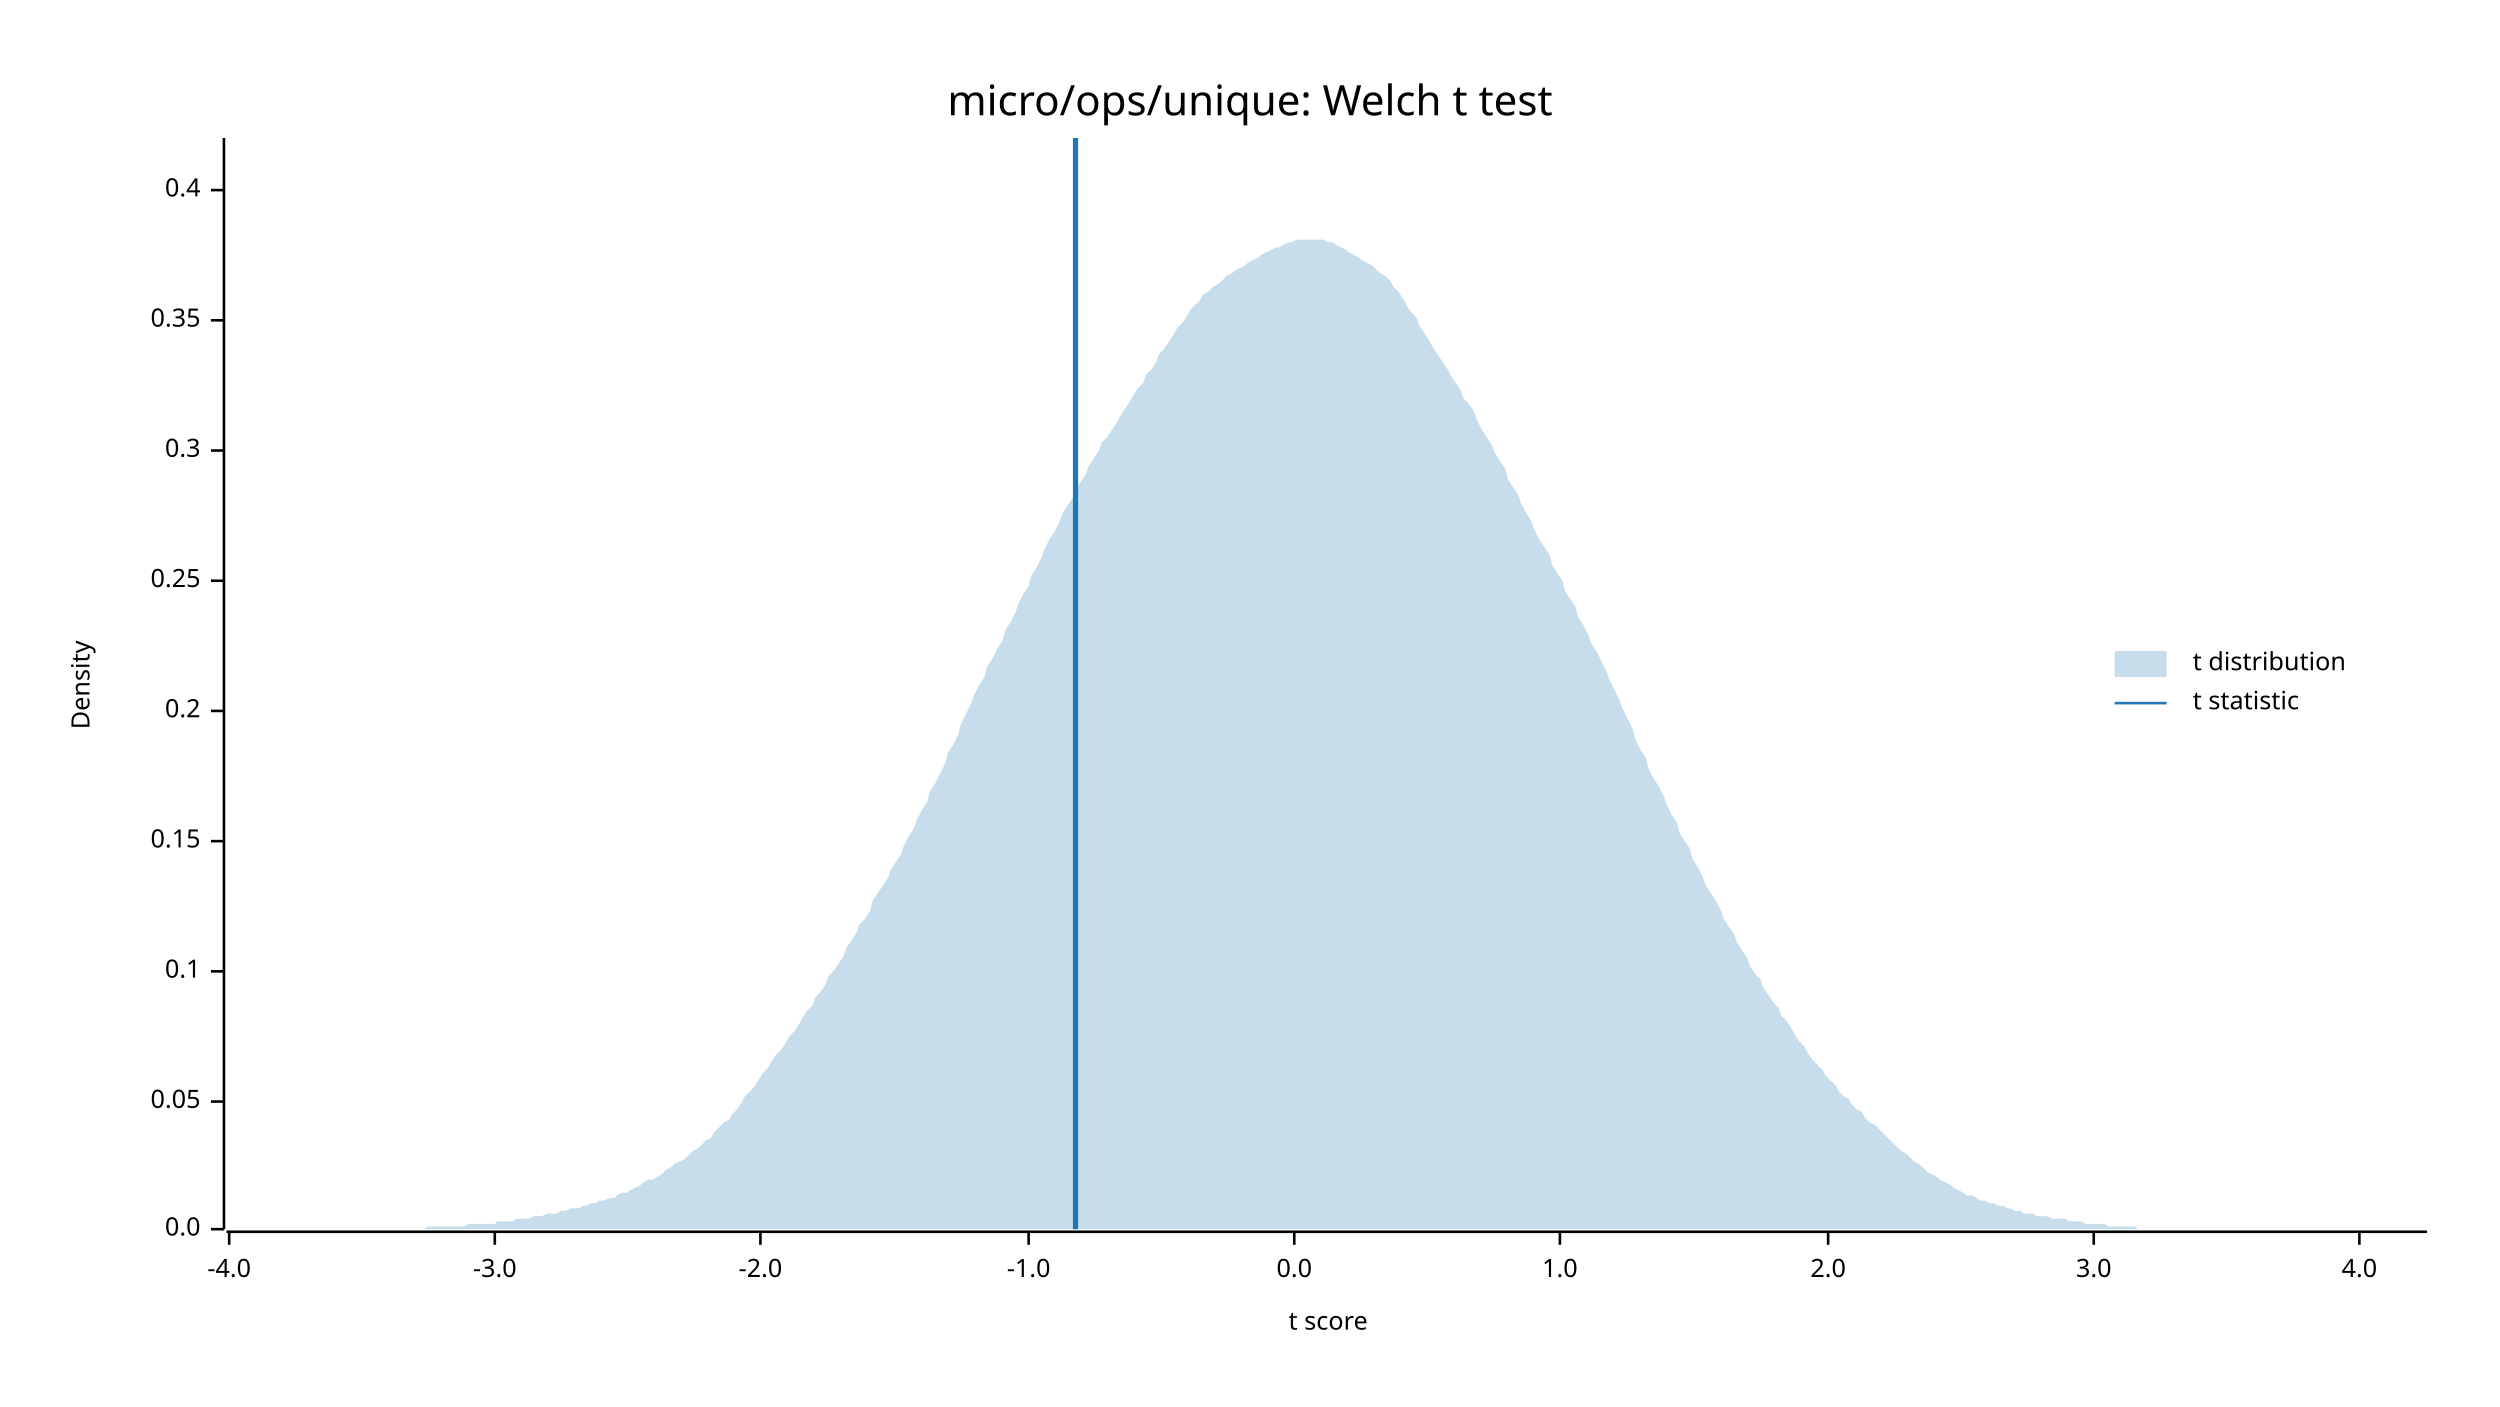
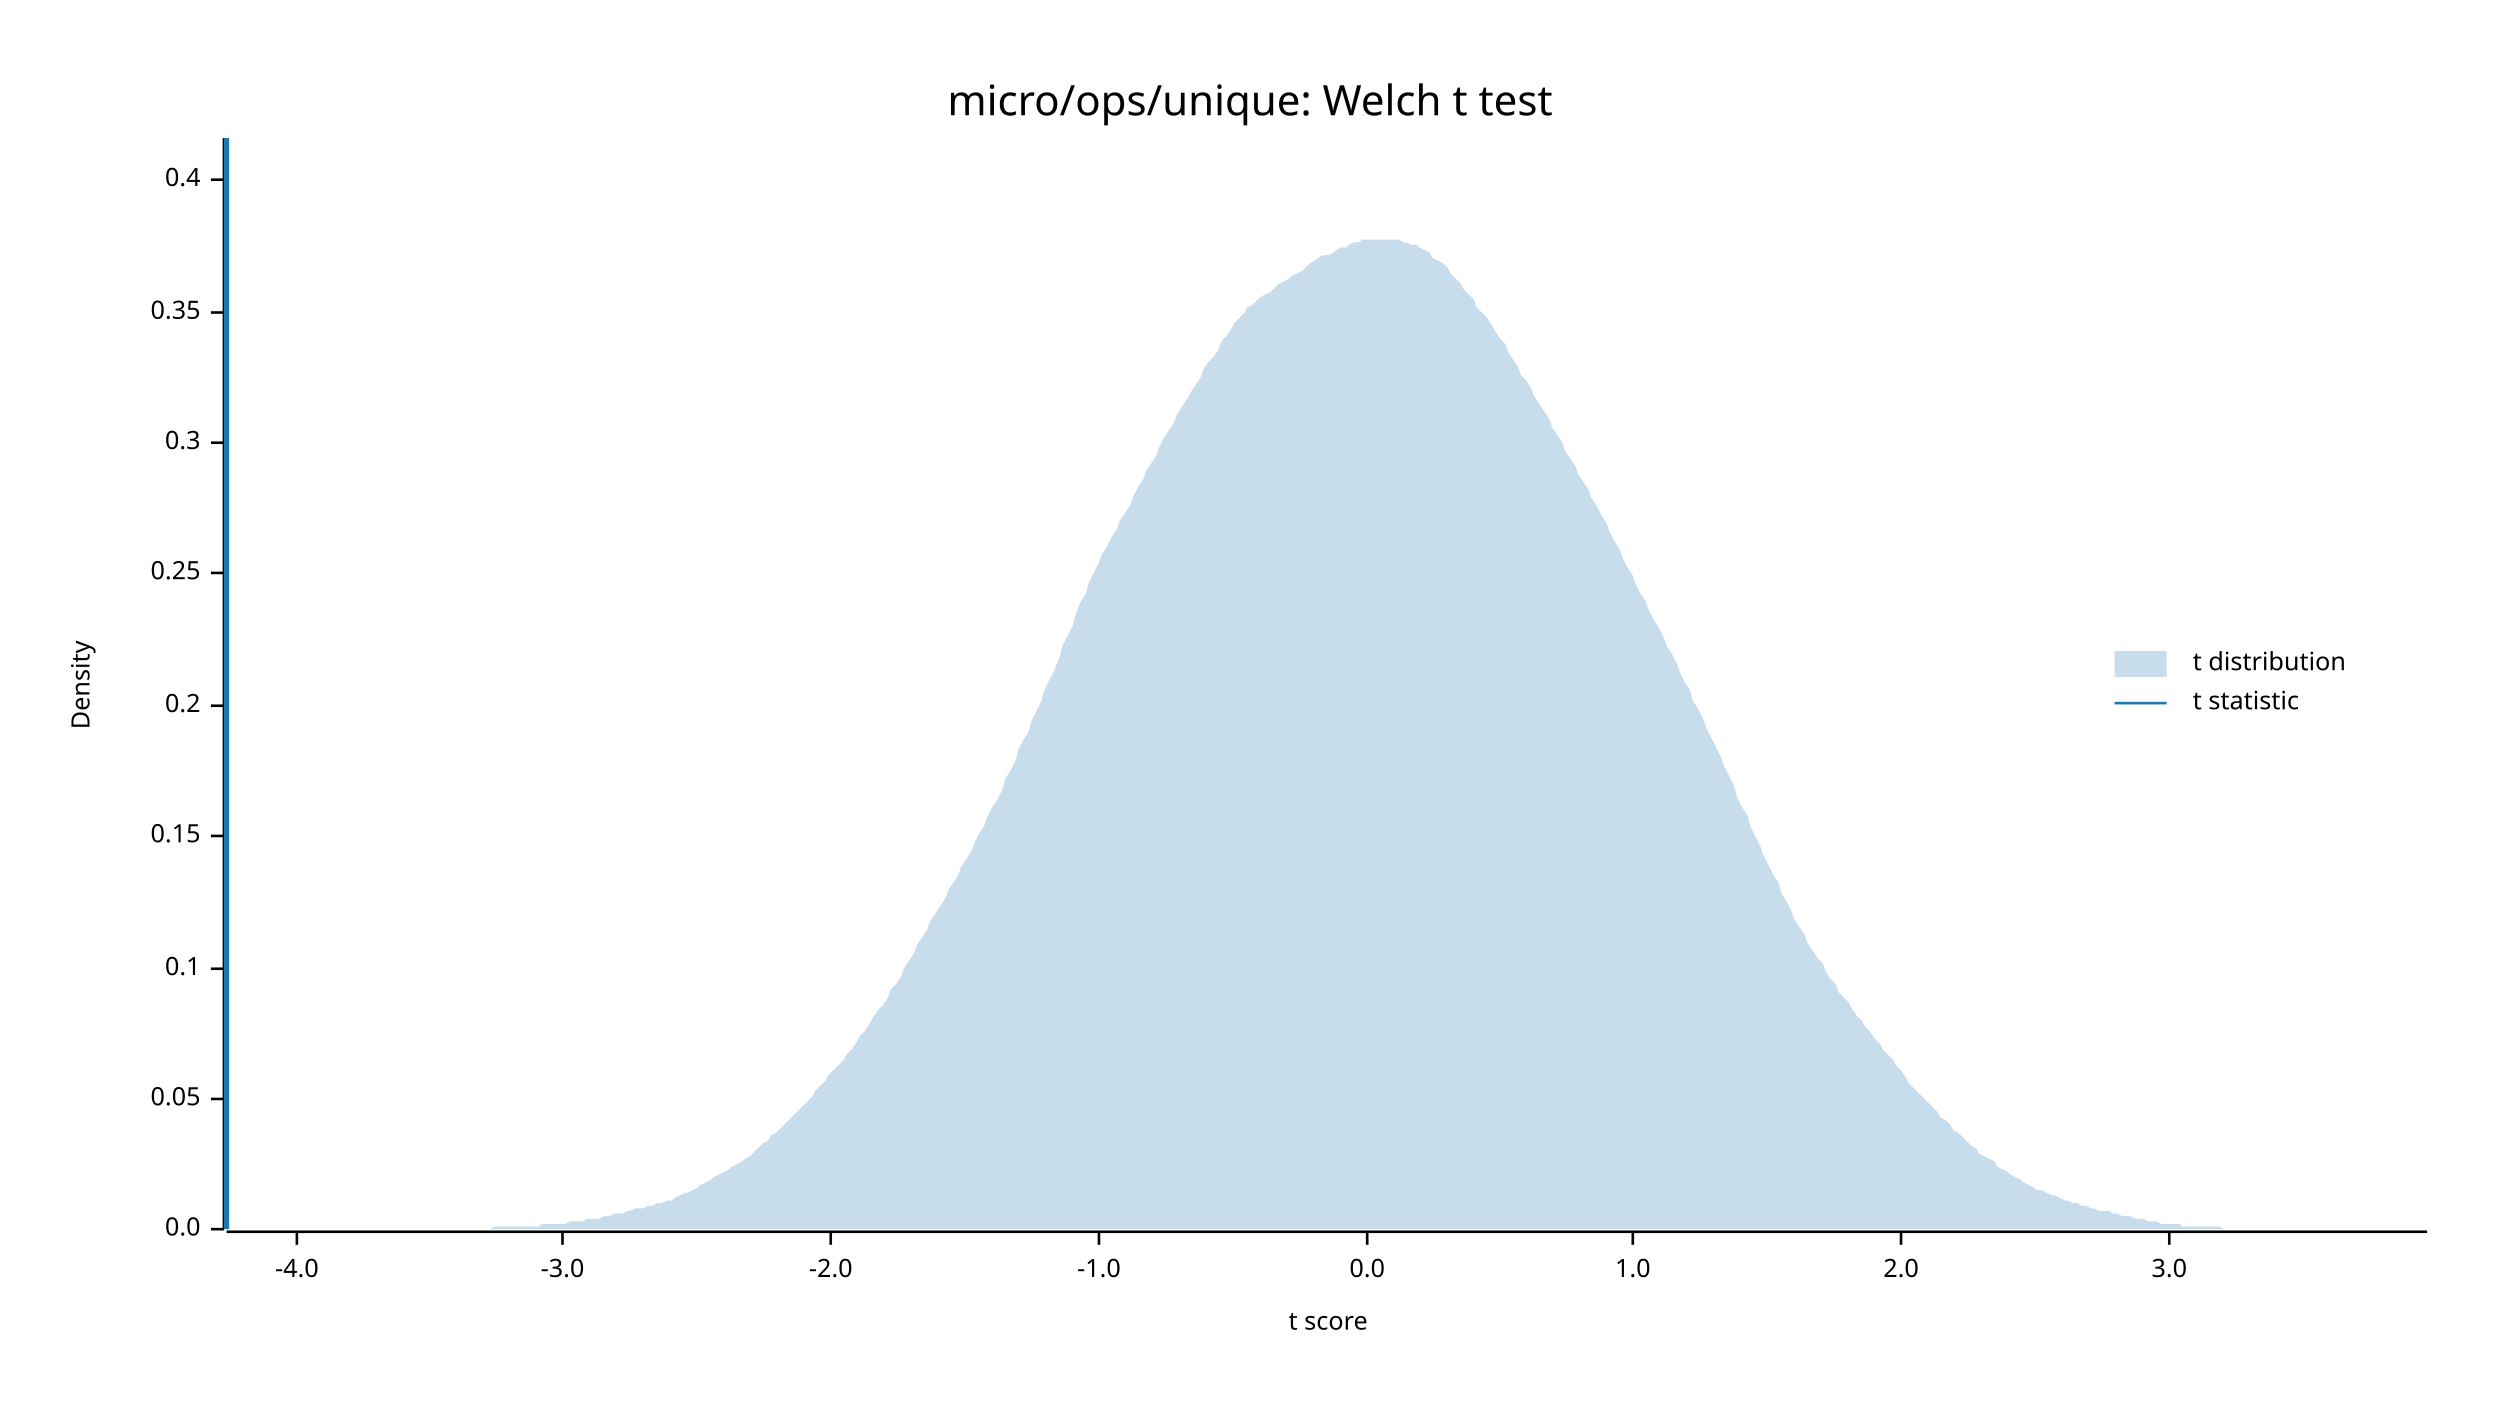
<svg xmlns="http://www.w3.org/2000/svg" width="960" height="540" viewBox="0 0 960 540">
  <text x="480" y="32" dy="0.76em" text-anchor="middle" font-family="sans-serif" font-size="16.129" opacity="1" fill="#000000">
micro/ops/unique: Welch t test
</text>
  <text x="27" y="263" dy="0.76em" text-anchor="middle" font-family="sans-serif" font-size="9.677" opacity="1" fill="#000000" transform="rotate(270, 27, 263)">
Density
</text>
  <text x="510" y="513" dy="-0.5ex" text-anchor="middle" font-family="sans-serif" font-size="9.677" opacity="1" fill="#000000">
t score
</text>
  <polyline fill="none" opacity="1" stroke="#000000" stroke-width="1" points="86,53 86,472 " />
  <text x="77" y="472" dy="0.5ex" text-anchor="end" font-family="sans-serif" font-size="9.677" opacity="1" fill="#000000">
0.0
</text>
  <polyline fill="none" opacity="1" stroke="#000000" stroke-width="1" points="81,472 86,472 " />
-   <text x="77" y="423" dy="0.5ex" text-anchor="end" font-family="sans-serif" font-size="9.677" opacity="1" fill="#000000">
+   <text x="77" y="422" dy="0.5ex" text-anchor="end" font-family="sans-serif" font-size="9.677" opacity="1" fill="#000000">
0.05
</text>
-   <polyline fill="none" opacity="1" stroke="#000000" stroke-width="1" points="81,423 86,423 " />
-   <text x="77" y="373" dy="0.5ex" text-anchor="end" font-family="sans-serif" font-size="9.677" opacity="1" fill="#000000">
+   <polyline fill="none" opacity="1" stroke="#000000" stroke-width="1" points="81,422 86,422 " />
+   <text x="77" y="372" dy="0.5ex" text-anchor="end" font-family="sans-serif" font-size="9.677" opacity="1" fill="#000000">
0.1
</text>
-   <polyline fill="none" opacity="1" stroke="#000000" stroke-width="1" points="81,373 86,373 " />
-   <text x="77" y="323" dy="0.5ex" text-anchor="end" font-family="sans-serif" font-size="9.677" opacity="1" fill="#000000">
+   <polyline fill="none" opacity="1" stroke="#000000" stroke-width="1" points="81,372 86,372 " />
+   <text x="77" y="321" dy="0.5ex" text-anchor="end" font-family="sans-serif" font-size="9.677" opacity="1" fill="#000000">
0.15
</text>
-   <polyline fill="none" opacity="1" stroke="#000000" stroke-width="1" points="81,323 86,323 " />
-   <text x="77" y="273" dy="0.5ex" text-anchor="end" font-family="sans-serif" font-size="9.677" opacity="1" fill="#000000">
+   <polyline fill="none" opacity="1" stroke="#000000" stroke-width="1" points="81,321 86,321 " />
+   <text x="77" y="271" dy="0.5ex" text-anchor="end" font-family="sans-serif" font-size="9.677" opacity="1" fill="#000000">
0.2
</text>
-   <polyline fill="none" opacity="1" stroke="#000000" stroke-width="1" points="81,273 86,273 " />
-   <text x="77" y="223" dy="0.5ex" text-anchor="end" font-family="sans-serif" font-size="9.677" opacity="1" fill="#000000">
+   <polyline fill="none" opacity="1" stroke="#000000" stroke-width="1" points="81,271 86,271 " />
+   <text x="77" y="220" dy="0.5ex" text-anchor="end" font-family="sans-serif" font-size="9.677" opacity="1" fill="#000000">
0.25
</text>
-   <polyline fill="none" opacity="1" stroke="#000000" stroke-width="1" points="81,223 86,223 " />
-   <text x="77" y="173" dy="0.5ex" text-anchor="end" font-family="sans-serif" font-size="9.677" opacity="1" fill="#000000">
+   <polyline fill="none" opacity="1" stroke="#000000" stroke-width="1" points="81,220 86,220 " />
+   <text x="77" y="170" dy="0.5ex" text-anchor="end" font-family="sans-serif" font-size="9.677" opacity="1" fill="#000000">
0.3
</text>
-   <polyline fill="none" opacity="1" stroke="#000000" stroke-width="1" points="81,173 86,173 " />
-   <text x="77" y="123" dy="0.5ex" text-anchor="end" font-family="sans-serif" font-size="9.677" opacity="1" fill="#000000">
+   <polyline fill="none" opacity="1" stroke="#000000" stroke-width="1" points="81,170 86,170 " />
+   <text x="77" y="120" dy="0.5ex" text-anchor="end" font-family="sans-serif" font-size="9.677" opacity="1" fill="#000000">
0.35
</text>
-   <polyline fill="none" opacity="1" stroke="#000000" stroke-width="1" points="81,123 86,123 " />
-   <text x="77" y="73" dy="0.5ex" text-anchor="end" font-family="sans-serif" font-size="9.677" opacity="1" fill="#000000">
+   <polyline fill="none" opacity="1" stroke="#000000" stroke-width="1" points="81,120 86,120 " />
+   <text x="77" y="69" dy="0.5ex" text-anchor="end" font-family="sans-serif" font-size="9.677" opacity="1" fill="#000000">
0.4
</text>
-   <polyline fill="none" opacity="1" stroke="#000000" stroke-width="1" points="81,73 86,73 " />
+   <polyline fill="none" opacity="1" stroke="#000000" stroke-width="1" points="81,69 86,69 " />
  <polyline fill="none" opacity="1" stroke="#000000" stroke-width="1" points="87,473 932,473 " />
-   <text x="88" y="483" dy="0.76em" text-anchor="middle" font-family="sans-serif" font-size="9.677" opacity="1" fill="#000000">
+   <text x="114" y="483" dy="0.76em" text-anchor="middle" font-family="sans-serif" font-size="9.677" opacity="1" fill="#000000">
-4.0
</text>
-   <polyline fill="none" opacity="1" stroke="#000000" stroke-width="1" points="88,473 88,478 " />
-   <text x="190" y="483" dy="0.76em" text-anchor="middle" font-family="sans-serif" font-size="9.677" opacity="1" fill="#000000">
+   <polyline fill="none" opacity="1" stroke="#000000" stroke-width="1" points="114,473 114,478 " />
+   <text x="216" y="483" dy="0.76em" text-anchor="middle" font-family="sans-serif" font-size="9.677" opacity="1" fill="#000000">
-3.0
</text>
-   <polyline fill="none" opacity="1" stroke="#000000" stroke-width="1" points="190,473 190,478 " />
-   <text x="292" y="483" dy="0.76em" text-anchor="middle" font-family="sans-serif" font-size="9.677" opacity="1" fill="#000000">
+   <polyline fill="none" opacity="1" stroke="#000000" stroke-width="1" points="216,473 216,478 " />
+   <text x="319" y="483" dy="0.76em" text-anchor="middle" font-family="sans-serif" font-size="9.677" opacity="1" fill="#000000">
-2.0
</text>
-   <polyline fill="none" opacity="1" stroke="#000000" stroke-width="1" points="292,473 292,478 " />
-   <text x="395" y="483" dy="0.76em" text-anchor="middle" font-family="sans-serif" font-size="9.677" opacity="1" fill="#000000">
+   <polyline fill="none" opacity="1" stroke="#000000" stroke-width="1" points="319,473 319,478 " />
+   <text x="422" y="483" dy="0.76em" text-anchor="middle" font-family="sans-serif" font-size="9.677" opacity="1" fill="#000000">
-1.0
</text>
-   <polyline fill="none" opacity="1" stroke="#000000" stroke-width="1" points="395,473 395,478 " />
-   <text x="497" y="483" dy="0.76em" text-anchor="middle" font-family="sans-serif" font-size="9.677" opacity="1" fill="#000000">
+   <polyline fill="none" opacity="1" stroke="#000000" stroke-width="1" points="422,473 422,478 " />
+   <text x="525" y="483" dy="0.76em" text-anchor="middle" font-family="sans-serif" font-size="9.677" opacity="1" fill="#000000">
0.0
</text>
-   <polyline fill="none" opacity="1" stroke="#000000" stroke-width="1" points="497,473 497,478 " />
-   <text x="599" y="483" dy="0.76em" text-anchor="middle" font-family="sans-serif" font-size="9.677" opacity="1" fill="#000000">
+   <polyline fill="none" opacity="1" stroke="#000000" stroke-width="1" points="525,473 525,478 " />
+   <text x="627" y="483" dy="0.76em" text-anchor="middle" font-family="sans-serif" font-size="9.677" opacity="1" fill="#000000">
1.0
</text>
-   <polyline fill="none" opacity="1" stroke="#000000" stroke-width="1" points="599,473 599,478 " />
-   <text x="702" y="483" dy="0.76em" text-anchor="middle" font-family="sans-serif" font-size="9.677" opacity="1" fill="#000000">
+   <polyline fill="none" opacity="1" stroke="#000000" stroke-width="1" points="627,473 627,478 " />
+   <text x="730" y="483" dy="0.76em" text-anchor="middle" font-family="sans-serif" font-size="9.677" opacity="1" fill="#000000">
2.0
</text>
-   <polyline fill="none" opacity="1" stroke="#000000" stroke-width="1" points="702,473 702,478 " />
-   <text x="804" y="483" dy="0.76em" text-anchor="middle" font-family="sans-serif" font-size="9.677" opacity="1" fill="#000000">
+   <polyline fill="none" opacity="1" stroke="#000000" stroke-width="1" points="730,473 730,478 " />
+   <text x="833" y="483" dy="0.76em" text-anchor="middle" font-family="sans-serif" font-size="9.677" opacity="1" fill="#000000">
3.0
</text>
-   <polyline fill="none" opacity="1" stroke="#000000" stroke-width="1" points="804,473 804,478 " />
-   <text x="906" y="483" dy="0.76em" text-anchor="middle" font-family="sans-serif" font-size="9.677" opacity="1" fill="#000000">
- 4.0
- </text>
-   <polyline fill="none" opacity="1" stroke="#000000" stroke-width="1" points="906,473 906,478 " />
-   <polygon opacity="0.25" fill="#1F78B4" points="87,472 88,472 90,472 92,472 93,472 95,472 97,472 98,472 100,472 102,472 103,472 105,472 107,472 109,472 110,472 112,472 114,472 115,472 117,472 119,472 120,472 122,472 124,472 125,472 127,472 129,472 131,472 132,472 134,472 136,472 137,472 139,472 141,472 142,472 144,472 146,472 147,472 149,472 151,472 153,472 154,472 156,472 158,472 159,472 161,472 163,472 164,471 166,471 168,471 169,471 171,471 173,471 175,471 176,471 178,471 180,470 181,470 183,470 185,470 186,470 188,470 190,470 191,469 193,469 195,469 197,469 198,468 200,468 202,468 203,468 205,467 207,467 208,467 210,466 212,466 214,466 215,465 217,465 219,464 220,464 222,464 224,463 225,463 227,462 229,462 230,461 232,461 234,460 236,460 237,459 239,458 241,458 242,457 244,456 246,455 247,454 249,453 251,453 252,452 254,451 256,449 258,448 259,447 261,446 263,445 264,444 266,442 268,441 269,440 271,438 273,437 274,435 276,433 278,431 280,430 281,428 283,426 285,423 286,421 288,419 290,417 291,415 293,412 295,410 296,408 298,405 300,403 302,400 303,398 305,396 307,393 308,391 310,388 312,386 313,383 315,381 317,378 318,375 320,373 322,370 324,367 325,364 327,361 329,358 330,355 332,353 334,350 335,346 337,343 339,340 341,337 342,334 344,331 346,328 347,325 349,321 351,318 352,315 354,311 356,308 357,304 359,301 361,297 363,293 364,289 366,286 368,282 369,278 371,274 373,270 374,267 376,263 378,260 379,256 381,253 383,249 385,246 386,242 388,239 390,235 391,232 393,228 395,225 396,221 398,218 400,214 401,211 403,207 405,204 407,200 408,197 410,194 412,191 413,188 415,185 417,182 418,179 420,176 422,173 423,170 425,168 427,165 429,162 430,160 432,157 434,154 435,152 437,149 439,147 440,144 442,142 444,139 445,136 447,134 449,131 451,128 452,126 454,124 456,121 457,119 459,117 461,115 462,113 464,112 466,110 468,109 469,108 471,106 473,105 474,104 476,103 478,102 479,101 481,100 483,99 484,98 486,97 488,96 490,95 491,95 493,94 495,93 496,93 498,92 500,92 501,92 503,92 505,92 506,92 508,92 510,93 512,93 513,94 515,95 517,96 518,97 520,98 522,99 523,100 525,101 527,102 528,103 530,105 532,106 534,108 535,110 537,112 539,115 540,117 542,120 544,122 545,125 547,128 549,131 550,133 552,136 554,139 556,142 557,144 559,147 561,150 562,153 564,155 566,158 567,161 569,165 571,168 573,171 574,174 576,177 578,180 579,184 581,187 583,190 584,193 586,197 588,200 589,203 591,207 593,210 595,213 596,217 598,220 600,223 601,227 603,230 605,233 606,237 608,240 610,244 611,247 613,250 615,254 617,258 618,261 620,265 622,269 623,272 625,276 627,280 628,284 630,288 632,291 633,295 635,299 637,302 639,306 640,309 642,313 644,316 645,320 647,323 649,326 650,330 652,333 654,337 655,340 657,343 659,346 661,350 662,353 664,356 666,359 667,362 669,365 671,368 672,371 674,374 676,376 677,379 679,382 681,385 683,387 684,390 686,392 688,395 689,397 691,400 693,402 694,404 696,407 698,409 700,411 701,413 703,415 705,417 706,419 708,421 710,422 711,424 713,426 715,427 716,429 718,431 720,432 722,434 723,435 725,437 727,439 728,440 730,442 732,443 733,444 735,446 737,447 738,448 740,450 742,451 744,452 745,453 747,454 749,455 750,456 752,457 754,458 755,459 757,459 759,460 760,461 762,461 764,462 766,462 767,463 769,463 771,464 772,464 774,465 776,465 777,466 779,466 781,466 782,467 784,467 786,467 788,468 789,468 791,468 793,468 794,469 796,469 798,469 799,469 801,470 803,470 804,470 806,470 808,470 810,471 811,471 813,471 815,471 816,471 818,471 820,471 821,472 823,472 825,472 827,472 828,472 830,472 832,472 833,472 835,472 837,472 838,472 840,472 842,472 843,472 845,472 847,472 849,472 850,472 852,472 854,472 855,472 857,472 859,472 860,472 862,472 864,472 865,472 867,472 869,472 871,472 872,472 874,472 876,472 877,472 879,472 881,472 882,472 884,472 886,472 887,472 889,472 891,472 893,472 894,472 896,472 898,472 899,472 901,472 903,472 904,472 906,472 908,472 909,472 911,472 913,472 915,472 916,472 918,472 920,472 921,472 923,472 925,472 926,472 928,472 930,472 932,472 932,472 87,472 " />
-   <polyline fill="none" opacity="1" stroke="#1F78B4" stroke-width="2" points="413,472 413,53 " />
+   <polyline fill="none" opacity="1" stroke="#000000" stroke-width="1" points="833,473 833,478 " />
+   <polygon opacity="0.25" fill="#1F78B4" points="87,472 88,472 90,472 92,472 93,472 95,472 97,472 98,472 100,472 102,472 103,472 105,472 107,472 109,472 110,472 112,472 114,472 115,472 117,472 119,472 120,472 122,472 124,472 125,472 127,472 129,472 131,472 132,472 134,472 136,472 137,472 139,472 141,472 142,472 144,472 146,472 147,472 149,472 151,472 153,472 154,472 156,472 158,472 159,472 161,472 163,472 164,472 166,472 168,472 169,472 171,472 173,472 175,472 176,472 178,472 180,472 181,472 183,472 185,472 186,472 188,472 190,471 191,471 193,471 195,471 197,471 198,471 200,471 202,471 203,471 205,471 207,471 208,470 210,470 212,470 214,470 215,470 217,470 219,469 220,469 222,469 224,469 225,468 227,468 229,468 230,468 232,467 234,467 236,466 237,466 239,466 241,465 242,465 244,464 246,464 247,464 249,463 251,463 252,462 254,462 256,461 258,461 259,460 261,459 263,458 264,458 266,457 268,456 269,455 271,454 273,453 274,452 276,451 278,450 280,449 281,448 283,447 285,446 286,445 288,444 290,442 291,441 293,439 295,438 296,436 298,435 300,433 302,431 303,430 305,428 307,426 308,425 310,423 312,421 313,419 315,417 317,415 318,413 320,411 322,409 324,407 325,405 327,403 329,400 330,398 332,396 334,393 335,391 337,388 339,386 341,383 342,380 344,378 346,375 347,372 349,369 351,366 352,363 354,360 356,357 357,354 359,351 361,348 363,345 364,342 366,339 368,336 369,333 371,330 373,327 374,324 376,320 378,317 379,314 381,310 383,307 385,303 386,299 388,296 390,292 391,288 393,284 395,281 396,277 398,273 400,269 401,265 403,261 405,257 407,252 408,248 410,244 412,240 413,236 415,231 417,228 418,224 420,220 422,216 423,213 425,210 427,206 429,203 430,200 432,197 434,194 435,191 437,187 439,184 440,181 442,178 444,175 445,172 447,168 449,165 451,162 452,159 454,156 456,153 457,151 459,148 461,145 462,142 464,139 466,137 468,134 469,131 471,129 473,126 474,124 476,122 478,120 479,118 481,117 483,115 484,114 486,113 488,112 490,110 491,109 493,108 495,107 496,106 498,105 500,104 501,103 503,101 505,100 506,99 508,98 510,98 512,97 513,96 515,95 517,95 518,94 520,93 522,93 523,92 525,92 527,92 528,92 530,92 532,92 534,92 535,92 537,92 539,93 540,93 542,94 544,94 545,95 547,96 549,97 550,99 552,100 554,101 556,103 557,105 559,107 561,109 562,111 564,113 566,115 567,118 569,120 571,122 573,125 574,127 576,130 578,132 579,135 581,138 583,141 584,144 586,146 588,149 589,152 591,155 593,158 595,161 596,164 598,167 600,170 601,173 603,176 605,179 606,182 608,185 610,188 611,191 613,194 615,198 617,201 618,204 620,208 622,211 623,214 625,218 627,221 628,224 630,228 632,231 633,234 635,238 637,241 639,245 640,248 642,251 644,255 645,258 647,262 649,265 650,269 652,272 654,276 655,279 657,283 659,287 661,291 662,294 664,298 666,302 667,306 669,310 671,313 672,317 674,321 676,325 677,328 679,332 681,336 683,339 684,343 686,346 688,350 689,353 691,356 693,359 694,362 696,365 698,368 700,370 701,373 703,376 705,378 706,381 708,383 710,385 711,387 713,390 715,392 716,394 718,396 720,399 722,401 723,403 725,405 727,407 728,409 730,411 732,414 733,416 735,418 737,420 738,421 740,423 742,425 744,427 745,429 747,430 749,432 750,434 752,435 754,437 755,438 757,440 759,441 760,443 762,444 764,445 766,446 767,448 769,449 771,450 772,451 774,452 776,453 777,454 779,455 781,456 782,457 784,457 786,458 788,459 789,459 791,460 793,461 794,461 796,462 798,462 799,463 801,463 803,464 804,464 806,465 808,465 810,465 811,466 813,466 815,467 816,467 818,467 820,468 821,468 823,468 825,469 827,469 828,469 830,470 832,470 833,470 835,470 837,470 838,471 840,471 842,471 843,471 845,471 847,471 849,471 850,471 852,471 854,472 855,472 857,472 859,472 860,472 862,472 864,472 865,472 867,472 869,472 871,472 872,472 874,472 876,472 877,472 879,472 881,472 882,472 884,472 886,472 887,472 889,472 891,472 893,472 894,472 896,472 898,472 899,472 901,472 903,472 904,472 906,472 908,472 909,472 911,472 913,472 915,472 916,472 918,472 920,472 921,472 923,472 925,472 926,472 928,472 930,472 932,472 932,472 87,472 " />
+   <polyline fill="none" opacity="1" stroke="#1F78B4" stroke-width="2" points="87,472 87,53 " />
  <text x="842" y="250" dy="0.76em" text-anchor="start" font-family="sans-serif" font-size="9.677" opacity="1" fill="#000000">
t distribution
</text>
  <text x="842" y="265" dy="0.76em" text-anchor="start" font-family="sans-serif" font-size="9.677" opacity="1" fill="#000000">
t statistic
</text>
  <rect x="812" y="250" width="20" height="10" opacity="0.25" fill="#1F78B4" stroke="none" />
  <polyline fill="none" opacity="1" stroke="#1F78B4" stroke-width="1" points="812,270 832,270 " />
</svg>
